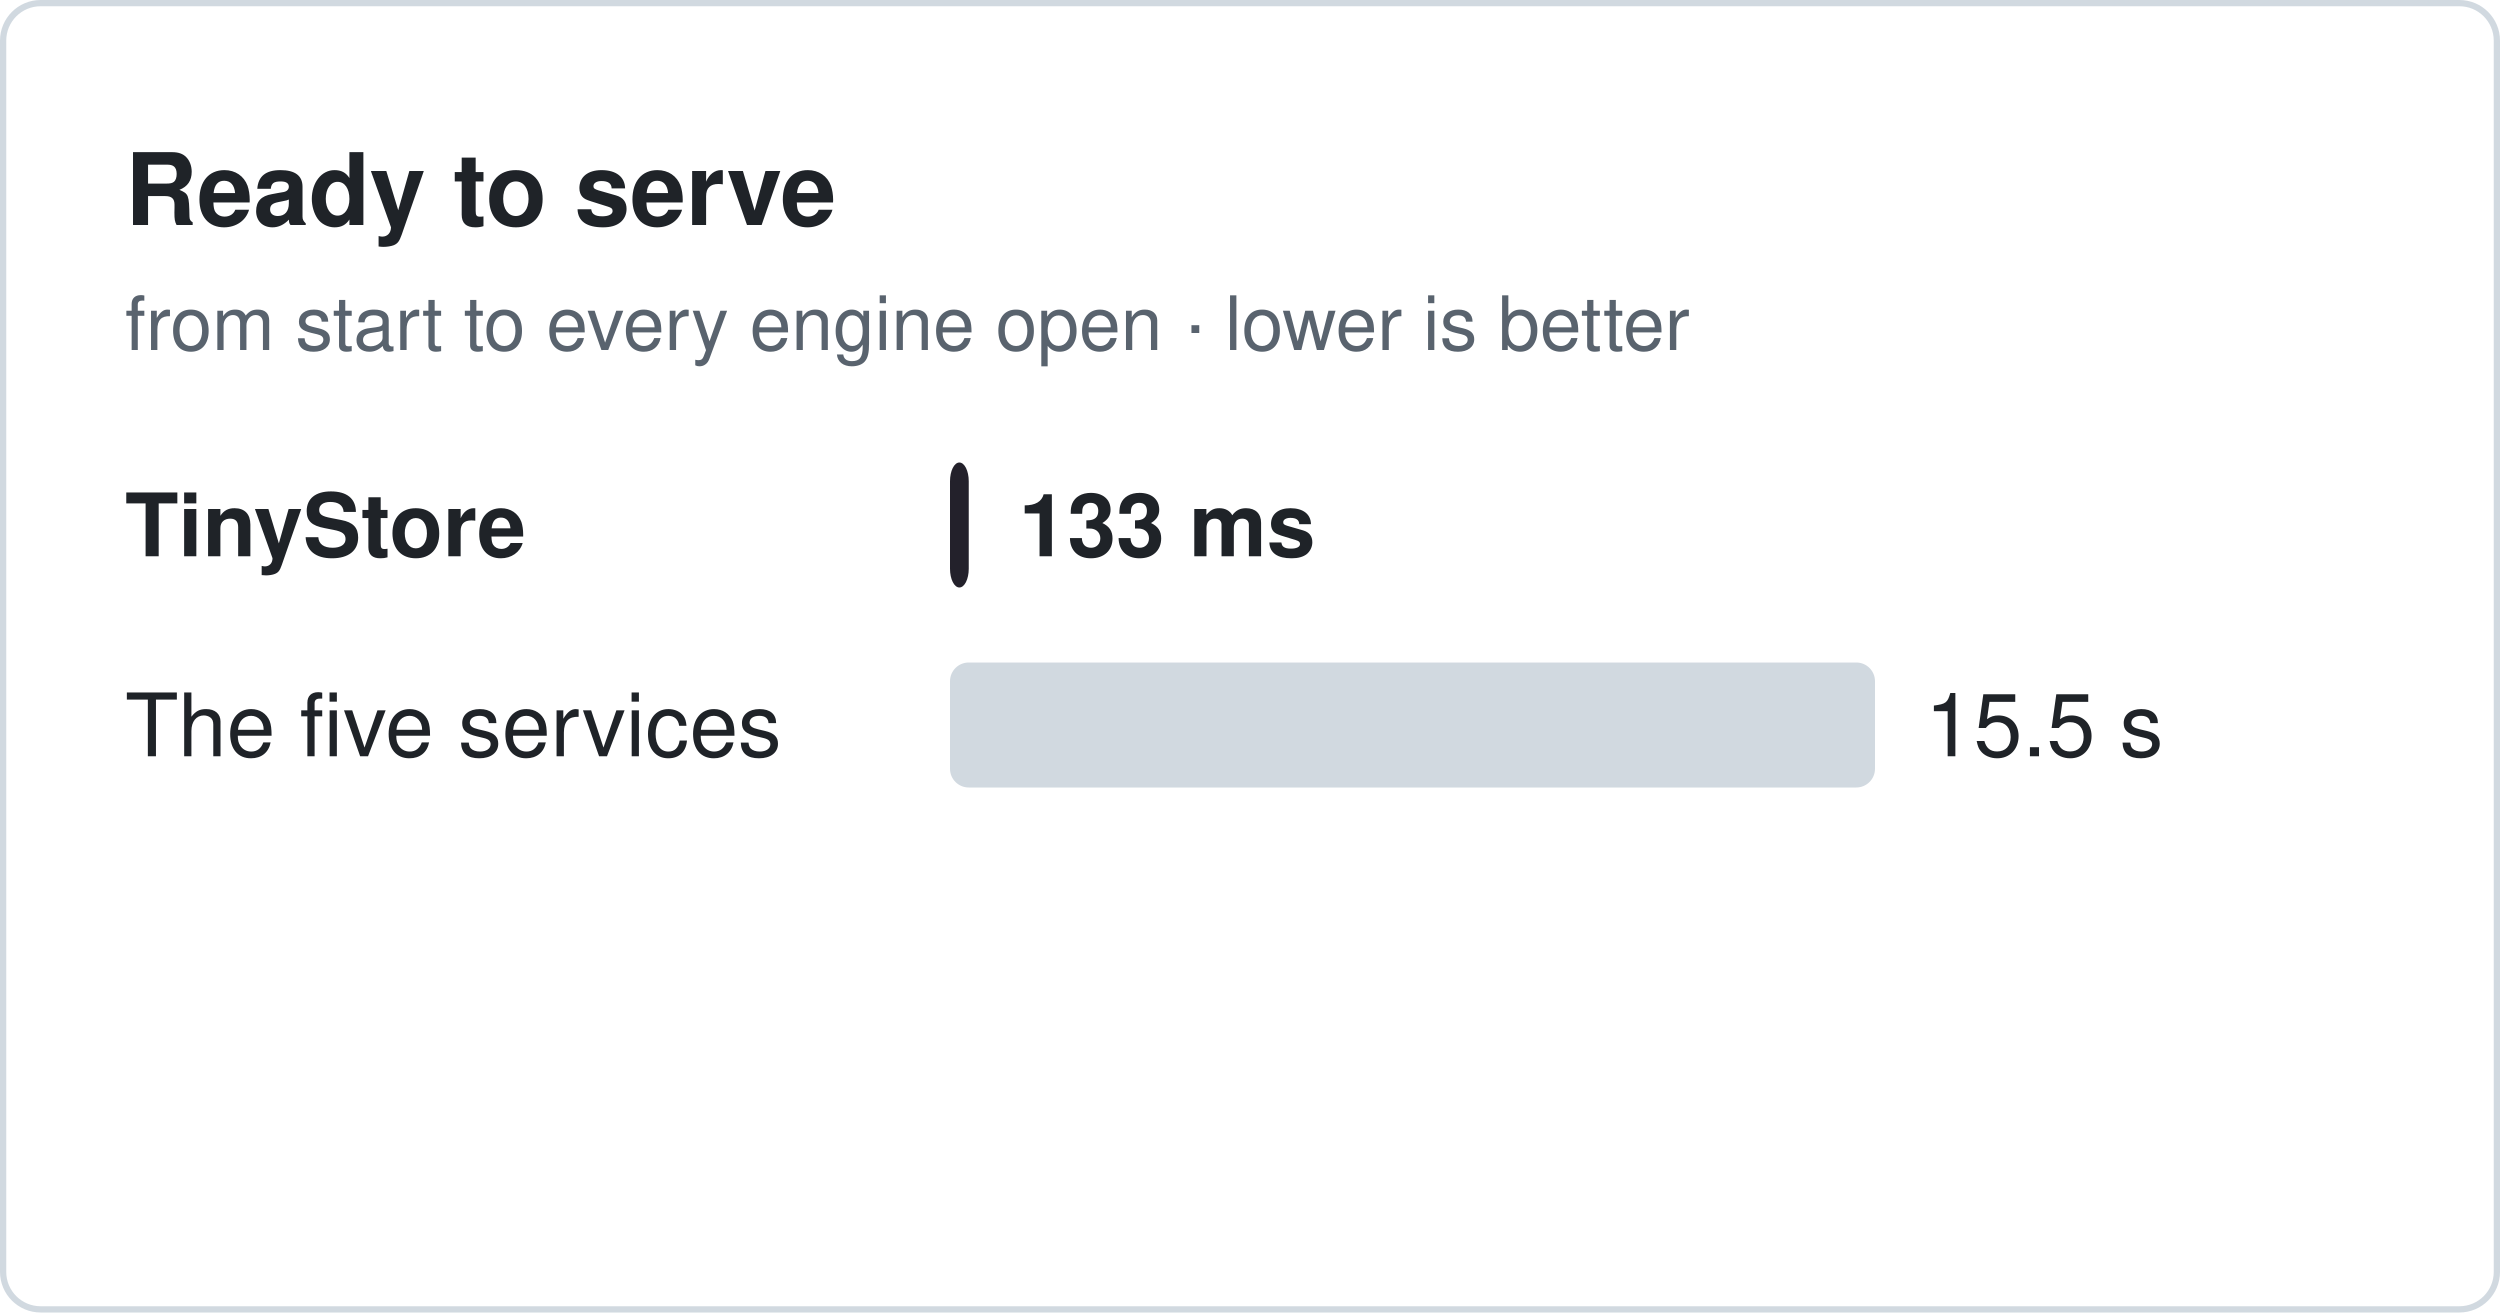
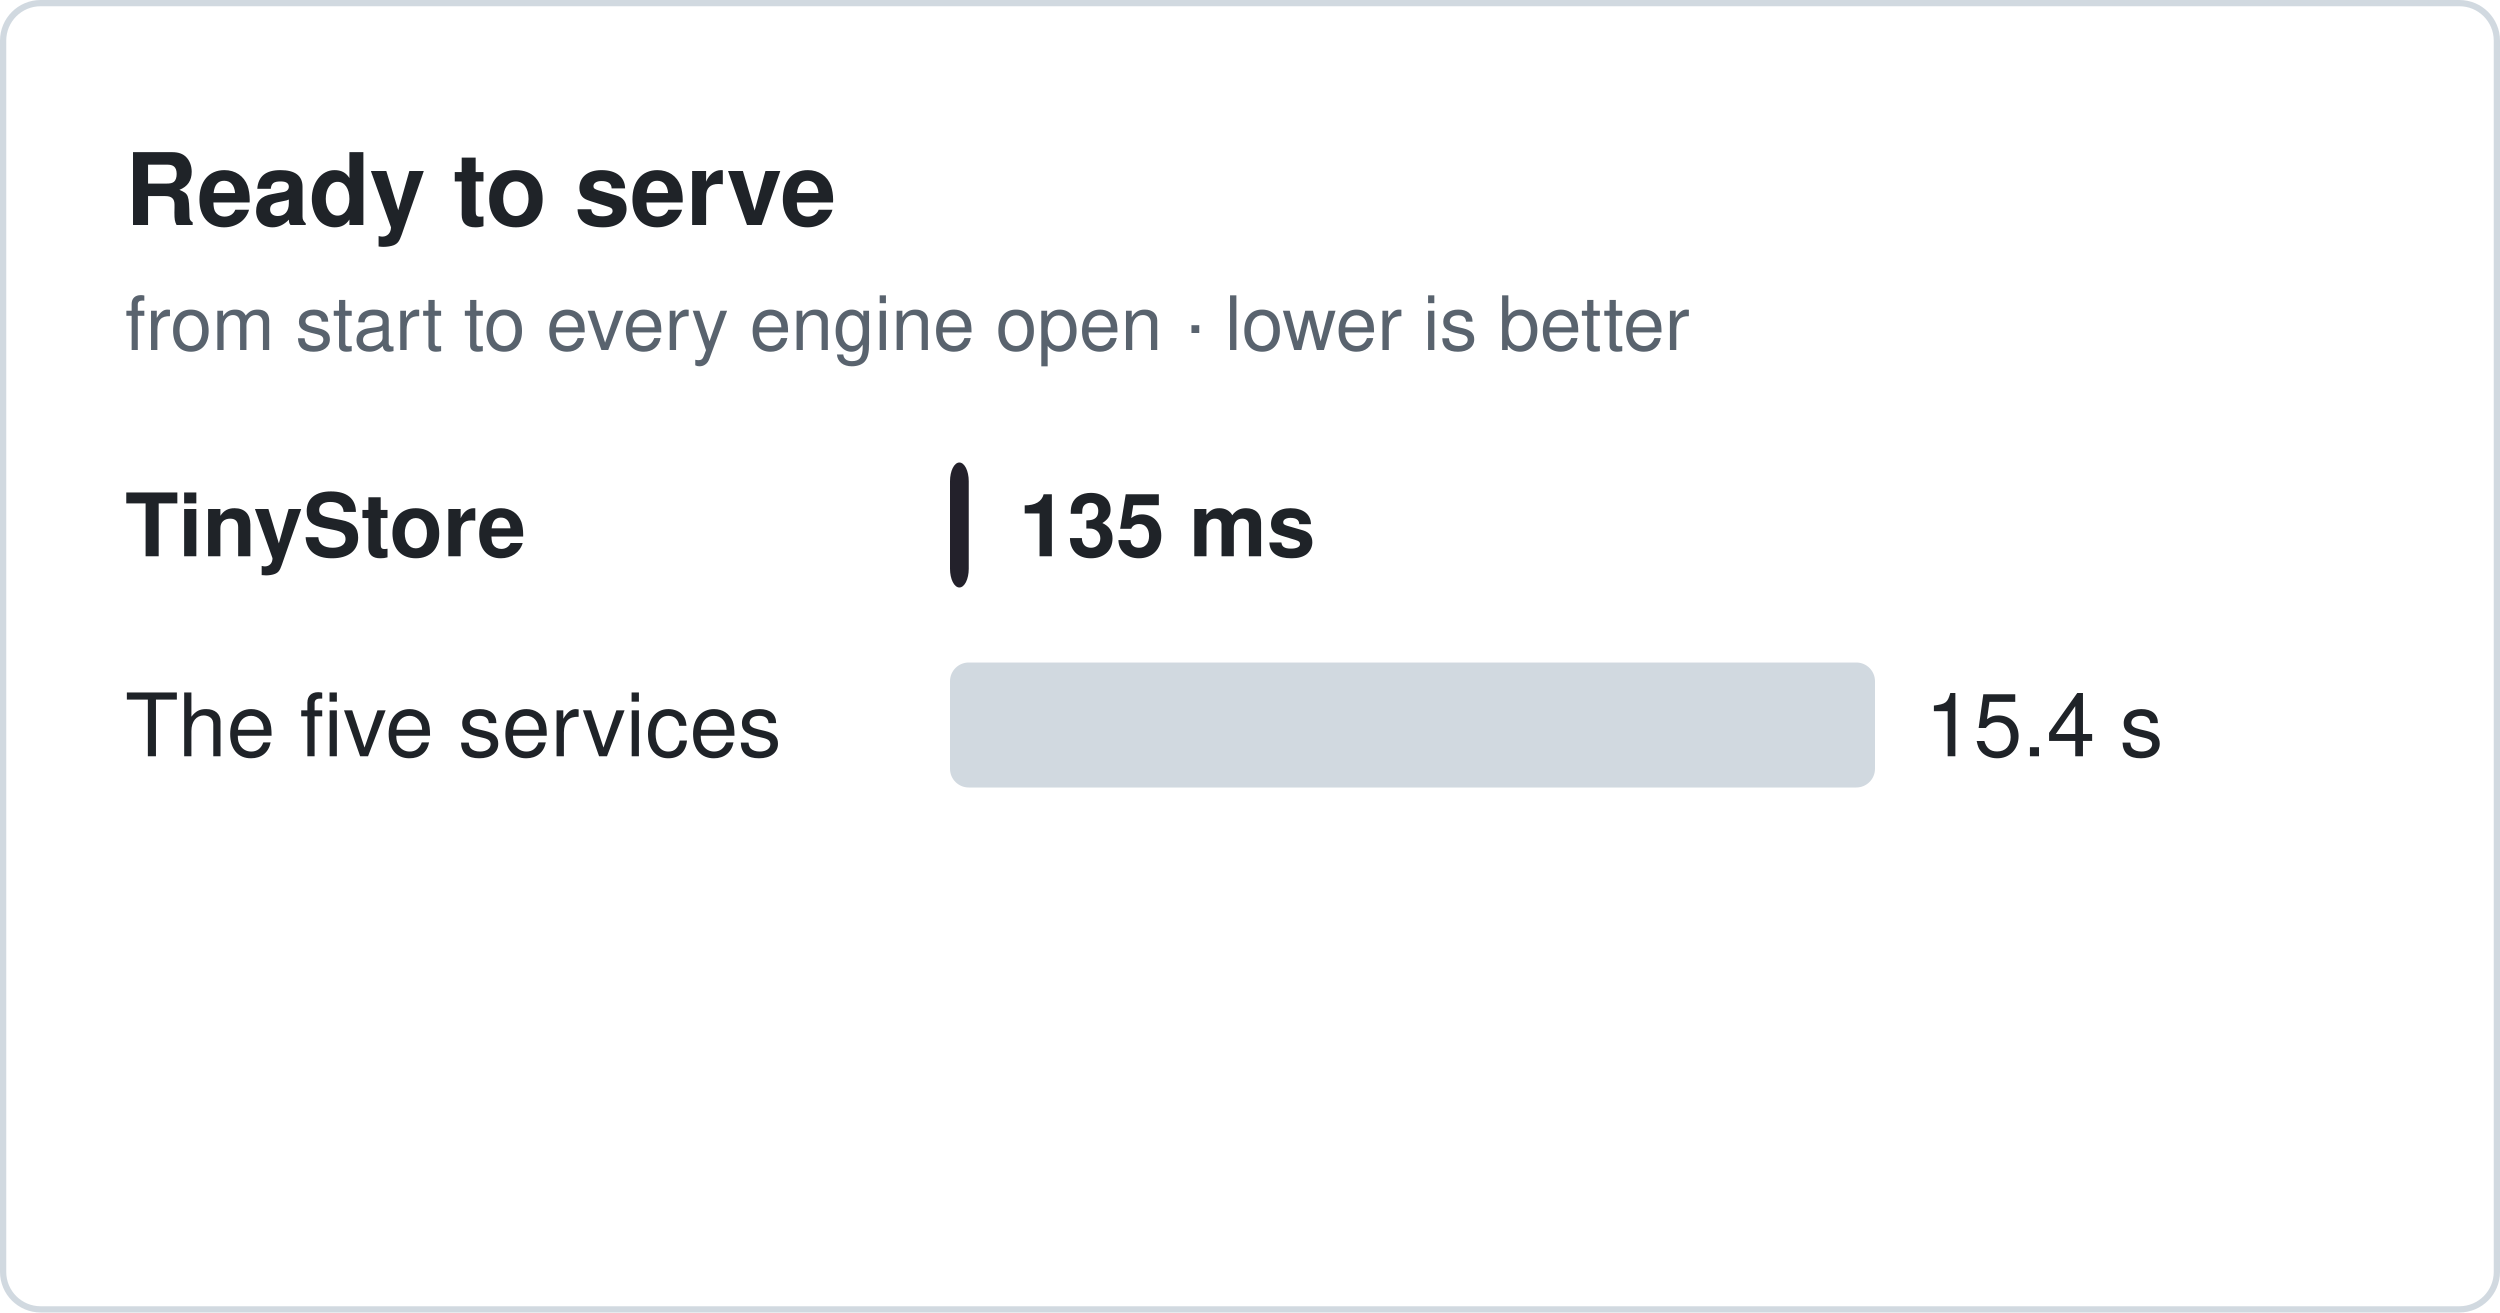
<svg xmlns="http://www.w3.org/2000/svg" width="400" height="210" viewBox="0 0 400 210" font-family="-apple-system, BlinkMacSystemFont, 'Segoe UI', Helvetica, Arial, sans-serif">
  <rect x="0.5" y="0.5" width="399" height="209" rx="6" fill="none" stroke="#d1d9e0" />
  <text x="20" y="36" font-size="16" font-weight="600" fill="#1f2328">Ready to serve</text>
  <text x="20" y="56" font-size="12" fill="#59636e">from start to every engine open · lower is better</text>
  <text x="20" y="89.0" font-size="14" font-weight="600" fill="#1f2328">TinyStore</text>
  <rect x="152" y="74" width="3.0" height="20" rx="3" fill="#23212B" />
-   <text x="163.0" y="89.0" font-size="14" font-weight="600" fill="#1f2328">133 ms</text>
+   <text x="163.0" y="89.0" font-size="14" font-weight="600" fill="#1f2328">135 ms</text>
  <text x="20" y="121.0" font-size="14" font-weight="400" fill="#1f2328">The five services</text>
  <rect x="152" y="106" width="148.0" height="20" rx="3" fill="#d1d9e0" />
-   <text x="308.0" y="121.0" font-size="14" font-weight="400" fill="#1f2328">15.5 s</text>
+   <text x="308.0" y="121.0" font-size="14" font-weight="400" fill="#1f2328">15.4 s</text>
</svg>
